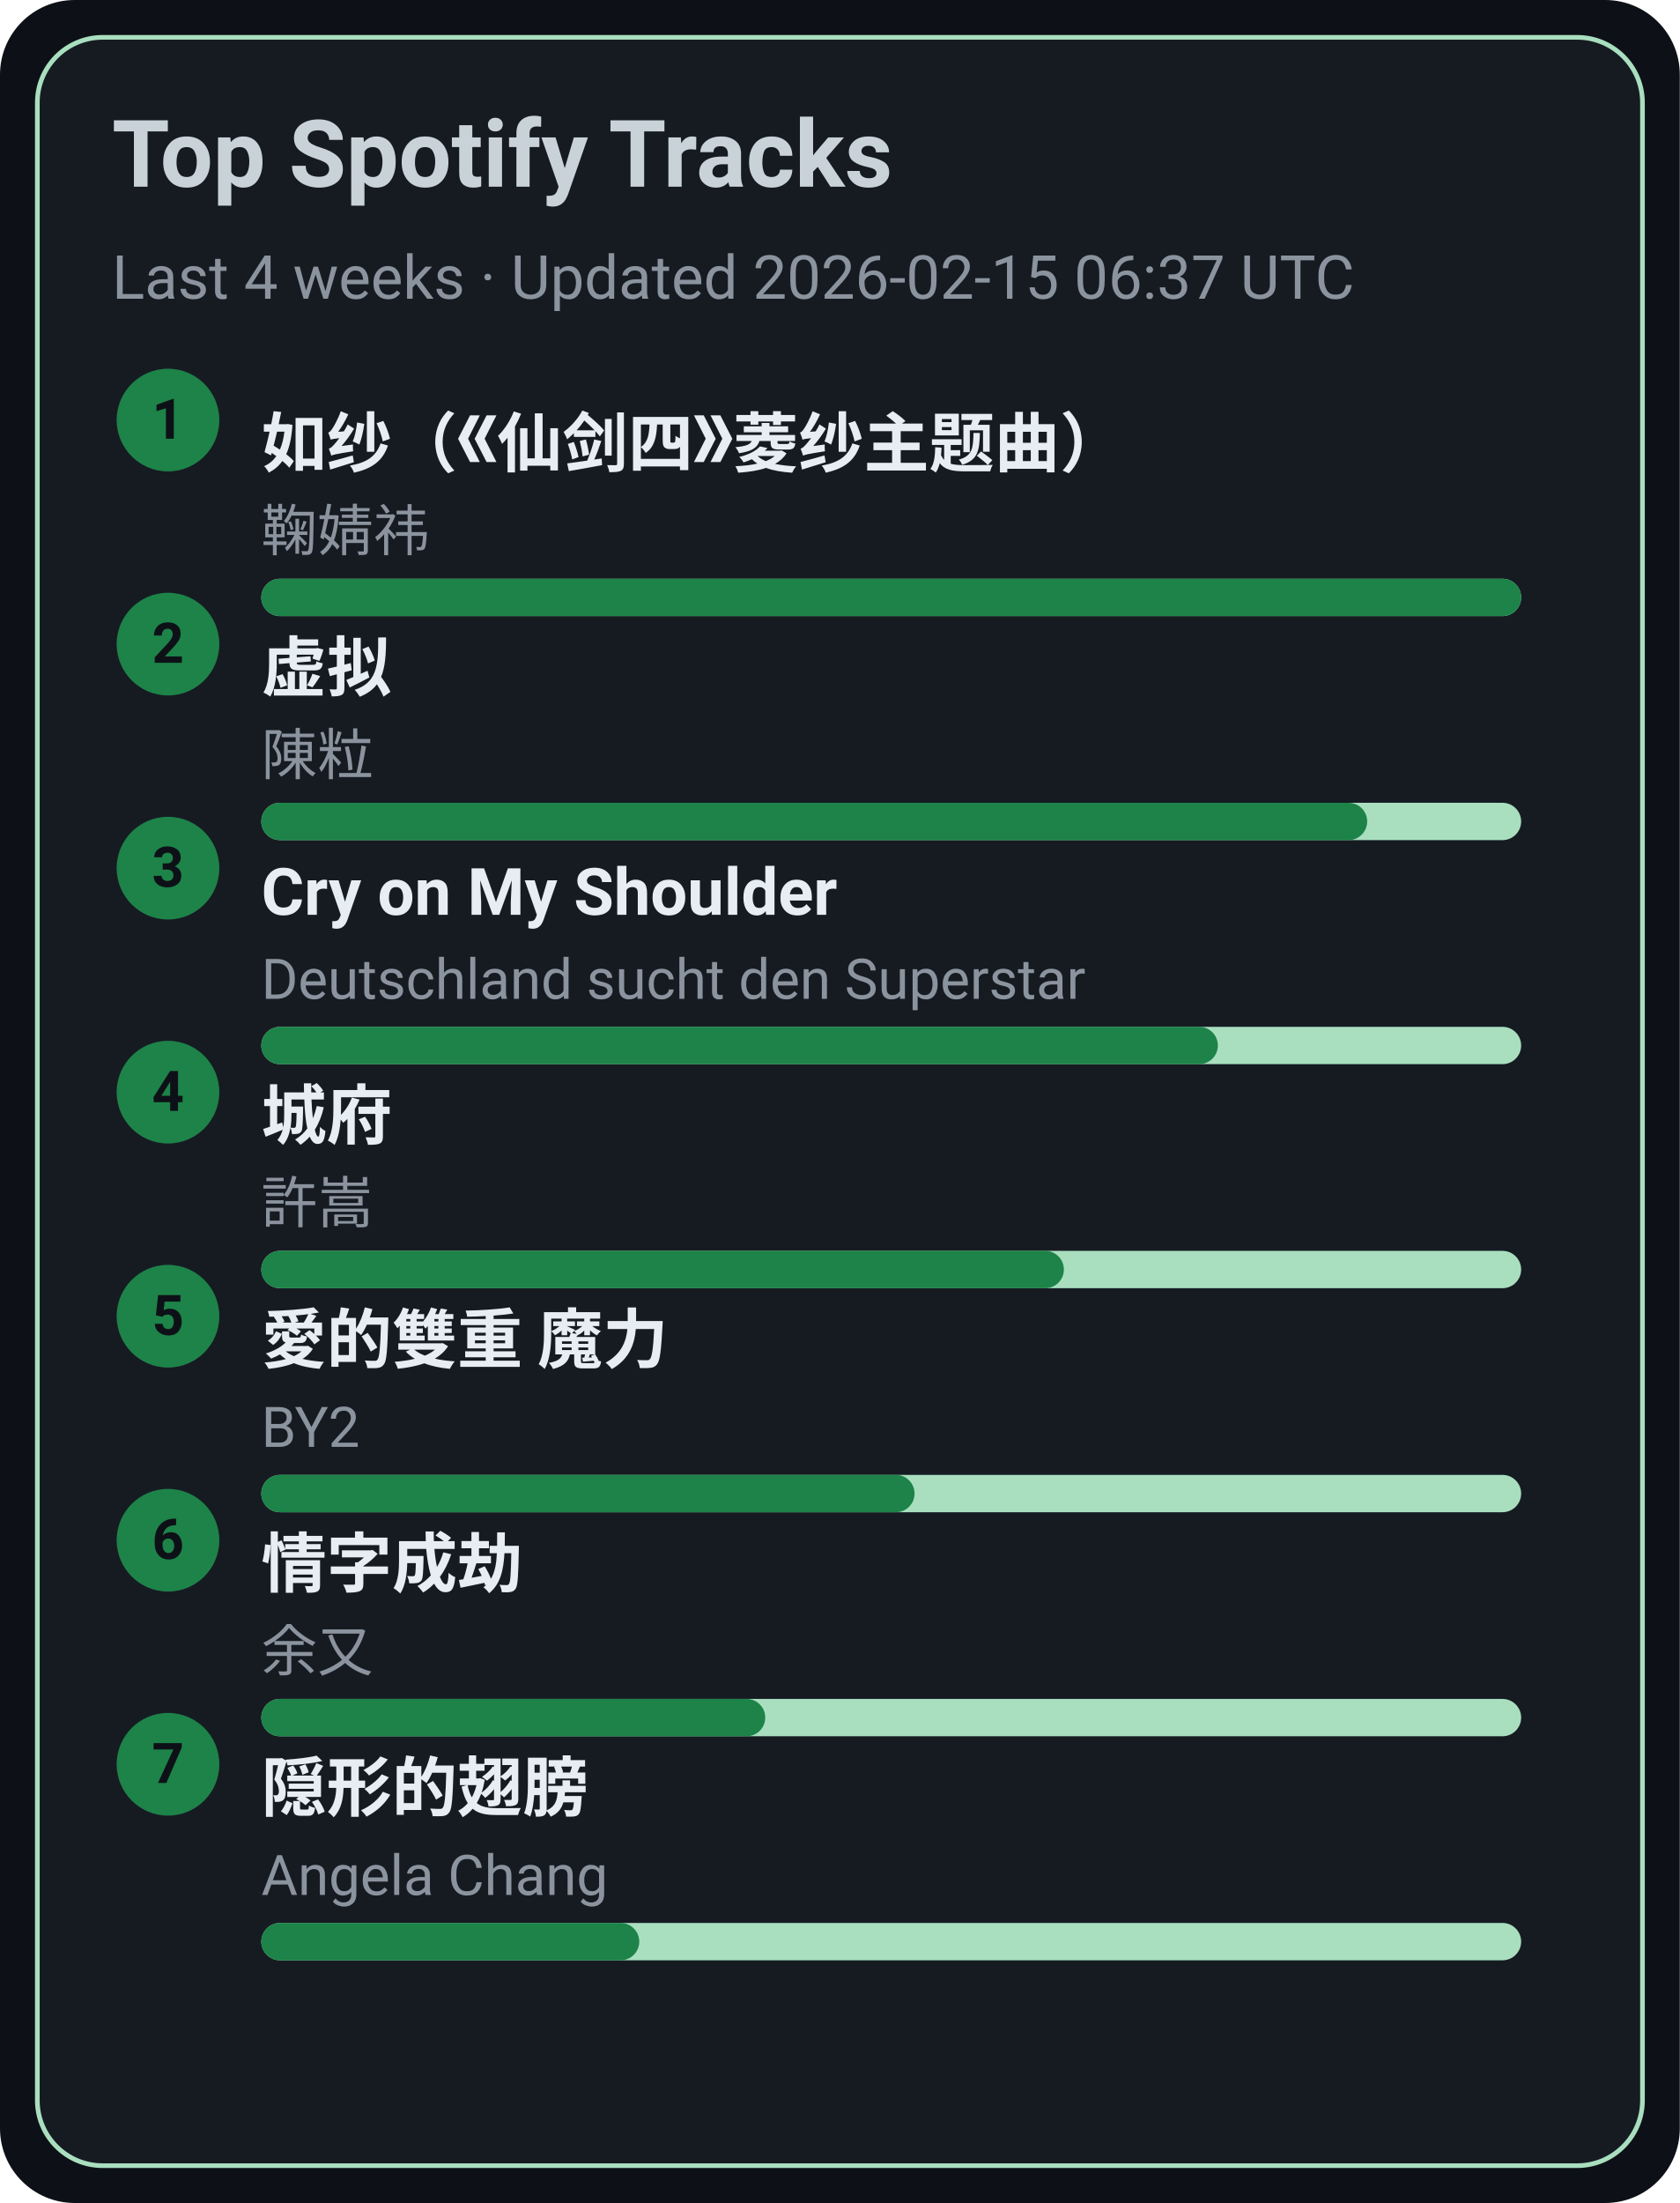
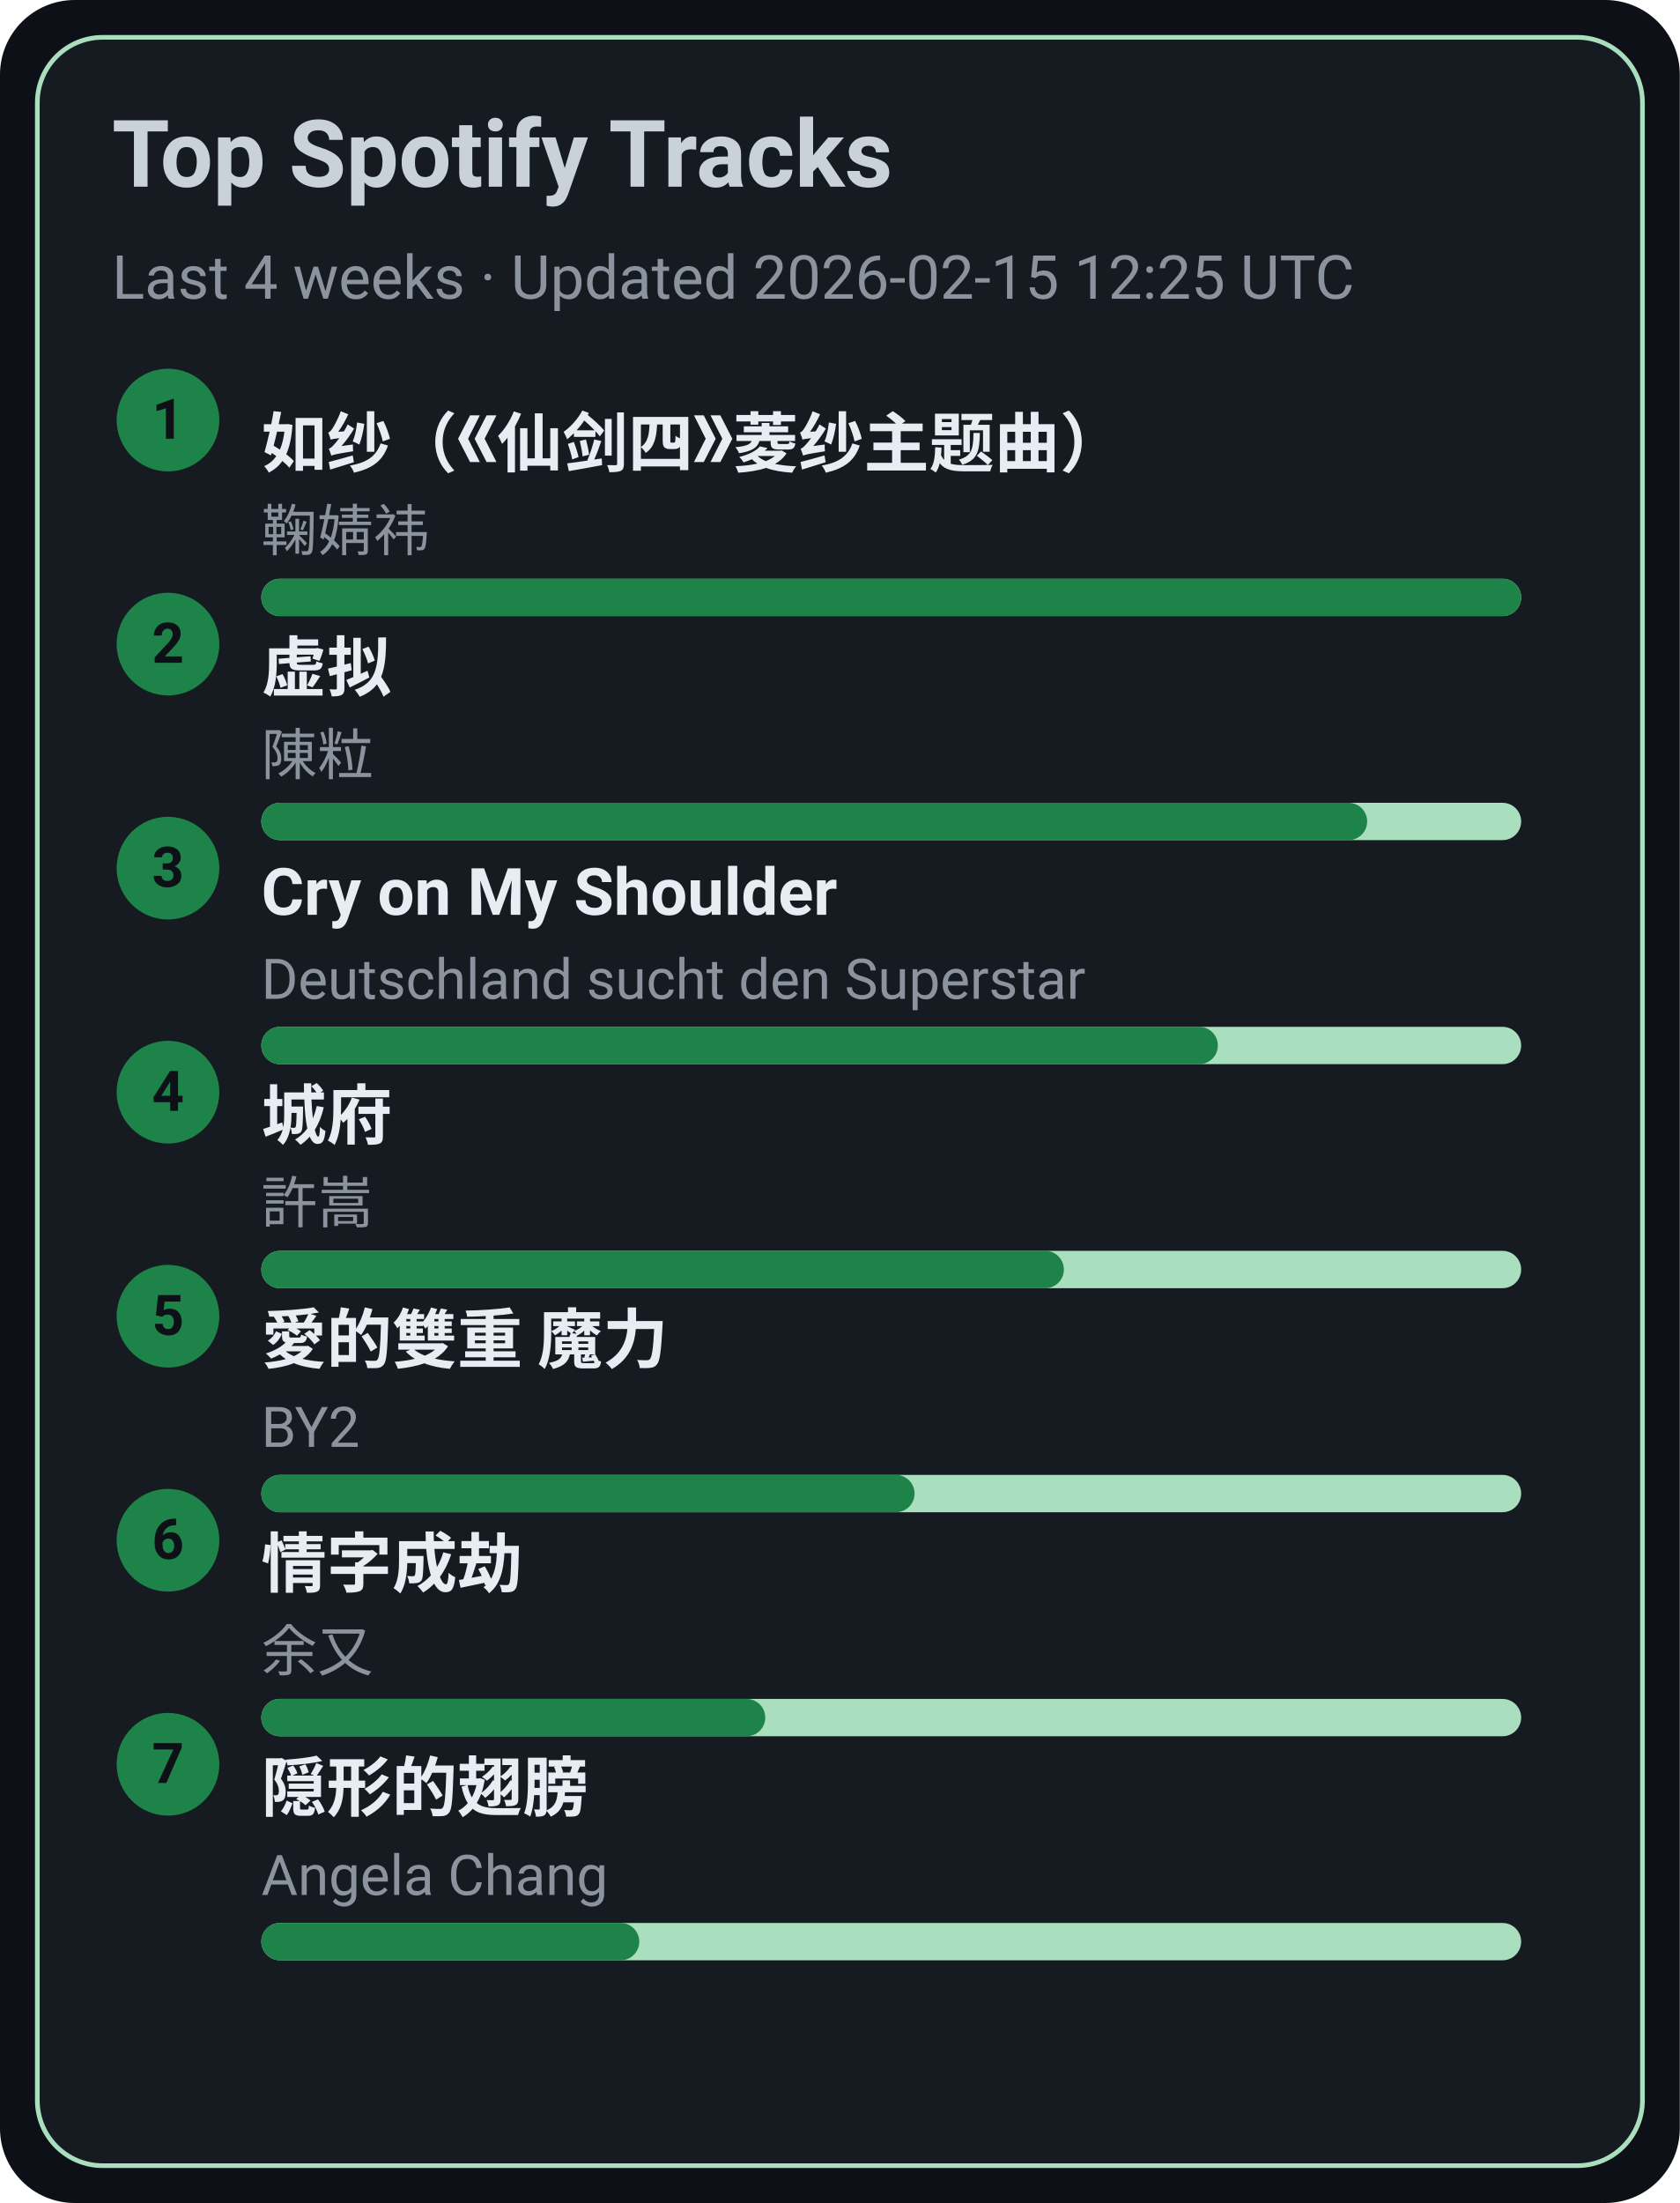
<svg xmlns="http://www.w3.org/2000/svg" width="360" height="472" viewBox="0 0 360 472">
  <style>text{font-family:-apple-system,BlinkMacSystemFont,Segoe UI,Roboto,Ubuntu,Helvetica Neue,Arial,Noto Sans,sans-serif}</style>
  <rect width="360" height="472" rx="16" fill="#0d1117" />
  <rect x="8" y="8" width="344" height="456" rx="14" fill="#161b22" stroke="#A9DFBF" />
  <text x="24" y="40" font-size="20" fill="#c9d1d9" font-weight="600">Top Spotify Tracks</text>
-   <text x="24" y="64" font-size="13" fill="#8b949e">Last 4 weeks · Updated 2026-02-15 06:37 UTC</text>
+   <text x="24" y="64" font-size="13" fill="#8b949e">Last 4 weeks · Updated 2026-02-15 12:25 UTC</text>
  <circle cx="36" cy="90" r="11" fill="#1D8348" />
  <text x="36" y="94" text-anchor="middle" font-size="12" fill="#0d1117" font-weight="700">1</text>
  <a href="https://open.spotify.com/track/69FUNgvEVkNbHq43lgvdme" target="_blank" rel="noopener noreferrer">
    <text x="56" y="100" font-size="14" fill="#e6edf3" font-weight="600">如纱（《仙剑四》菱纱主题曲）</text>
  </a>
  <text x="56" y="118" font-size="12" fill="#8b949e">鞠婧祎</text>
  <rect x="56" y="124" width="270" height="8" rx="4" fill="#A9DFBF" />
  <rect x="56" y="124" width="270" height="8" rx="4" fill="#1D8348" />
  <circle cx="36" cy="138" r="11" fill="#1D8348" />
  <text x="36" y="142" text-anchor="middle" font-size="12" fill="#0d1117" font-weight="700">2</text>
  <a href="https://open.spotify.com/track/5l9sg05BhpfsdLfRvjGsAf" target="_blank" rel="noopener noreferrer">
    <text x="56" y="148" font-size="14" fill="#e6edf3" font-weight="600">虚拟</text>
  </a>
  <text x="56" y="166" font-size="12" fill="#8b949e">陳粒</text>
  <rect x="56" y="172" width="270" height="8" rx="4" fill="#A9DFBF" />
  <rect x="56" y="172" width="237" height="8" rx="4" fill="#1D8348" />
  <circle cx="36" cy="186" r="11" fill="#1D8348" />
  <text x="36" y="190" text-anchor="middle" font-size="12" fill="#0d1117" font-weight="700">3</text>
  <a href="https://open.spotify.com/track/6usmG2MoD0C0Lc2pNgCVWV" target="_blank" rel="noopener noreferrer">
    <text x="56" y="196" font-size="14" fill="#e6edf3" font-weight="600">Cry on My Shoulder</text>
  </a>
  <text x="56" y="214" font-size="12" fill="#8b949e">Deutschland sucht den Superstar</text>
  <rect x="56" y="220" width="270" height="8" rx="4" fill="#A9DFBF" />
  <rect x="56" y="220" width="205" height="8" rx="4" fill="#1D8348" />
  <circle cx="36" cy="234" r="11" fill="#1D8348" />
  <text x="36" y="238" text-anchor="middle" font-size="12" fill="#0d1117" font-weight="700">4</text>
  <a href="https://open.spotify.com/track/4AmlSf7hye0QVpnHCcEoEw" target="_blank" rel="noopener noreferrer">
    <text x="56" y="244" font-size="14" fill="#e6edf3" font-weight="600">城府</text>
  </a>
  <text x="56" y="262" font-size="12" fill="#8b949e">許嵩</text>
  <rect x="56" y="268" width="270" height="8" rx="4" fill="#A9DFBF" />
  <rect x="56" y="268" width="172" height="8" rx="4" fill="#1D8348" />
  <circle cx="36" cy="282" r="11" fill="#1D8348" />
  <text x="36" y="286" text-anchor="middle" font-size="12" fill="#0d1117" font-weight="700">5</text>
  <a href="https://open.spotify.com/track/0yYmS4k3R0TTdDhvOBxRVp" target="_blank" rel="noopener noreferrer">
    <text x="56" y="292" font-size="14" fill="#e6edf3" font-weight="600">愛的雙重 魔力</text>
  </a>
  <text x="56" y="310" font-size="12" fill="#8b949e">BY2</text>
  <rect x="56" y="316" width="270" height="8" rx="4" fill="#A9DFBF" />
  <rect x="56" y="316" width="140" height="8" rx="4" fill="#1D8348" />
  <circle cx="36" cy="330" r="11" fill="#1D8348" />
  <text x="36" y="334" text-anchor="middle" font-size="12" fill="#0d1117" font-weight="700">6</text>
  <a href="https://open.spotify.com/track/6PLof7Z5mvbp9im83J4m3m" target="_blank" rel="noopener noreferrer">
    <text x="56" y="340" font-size="14" fill="#e6edf3" font-weight="600">情字成劫</text>
  </a>
  <text x="56" y="358" font-size="12" fill="#8b949e">余又</text>
  <rect x="56" y="364" width="270" height="8" rx="4" fill="#A9DFBF" />
  <rect x="56" y="364" width="108" height="8" rx="4" fill="#1D8348" />
  <circle cx="36" cy="378" r="11" fill="#1D8348" />
  <text x="36" y="382" text-anchor="middle" font-size="12" fill="#0d1117" font-weight="700">7</text>
  <a href="https://open.spotify.com/track/6Tv5ukQ3xK8WHxJgWMM6vM" target="_blank" rel="noopener noreferrer">
    <text x="56" y="388" font-size="14" fill="#e6edf3" font-weight="600">隠形的翅膀</text>
  </a>
  <text x="56" y="406" font-size="12" fill="#8b949e">Angela Chang</text>
  <rect x="56" y="412" width="270" height="8" rx="4" fill="#A9DFBF" />
  <rect x="56" y="412" width="81" height="8" rx="4" fill="#1D8348" />
</svg>
